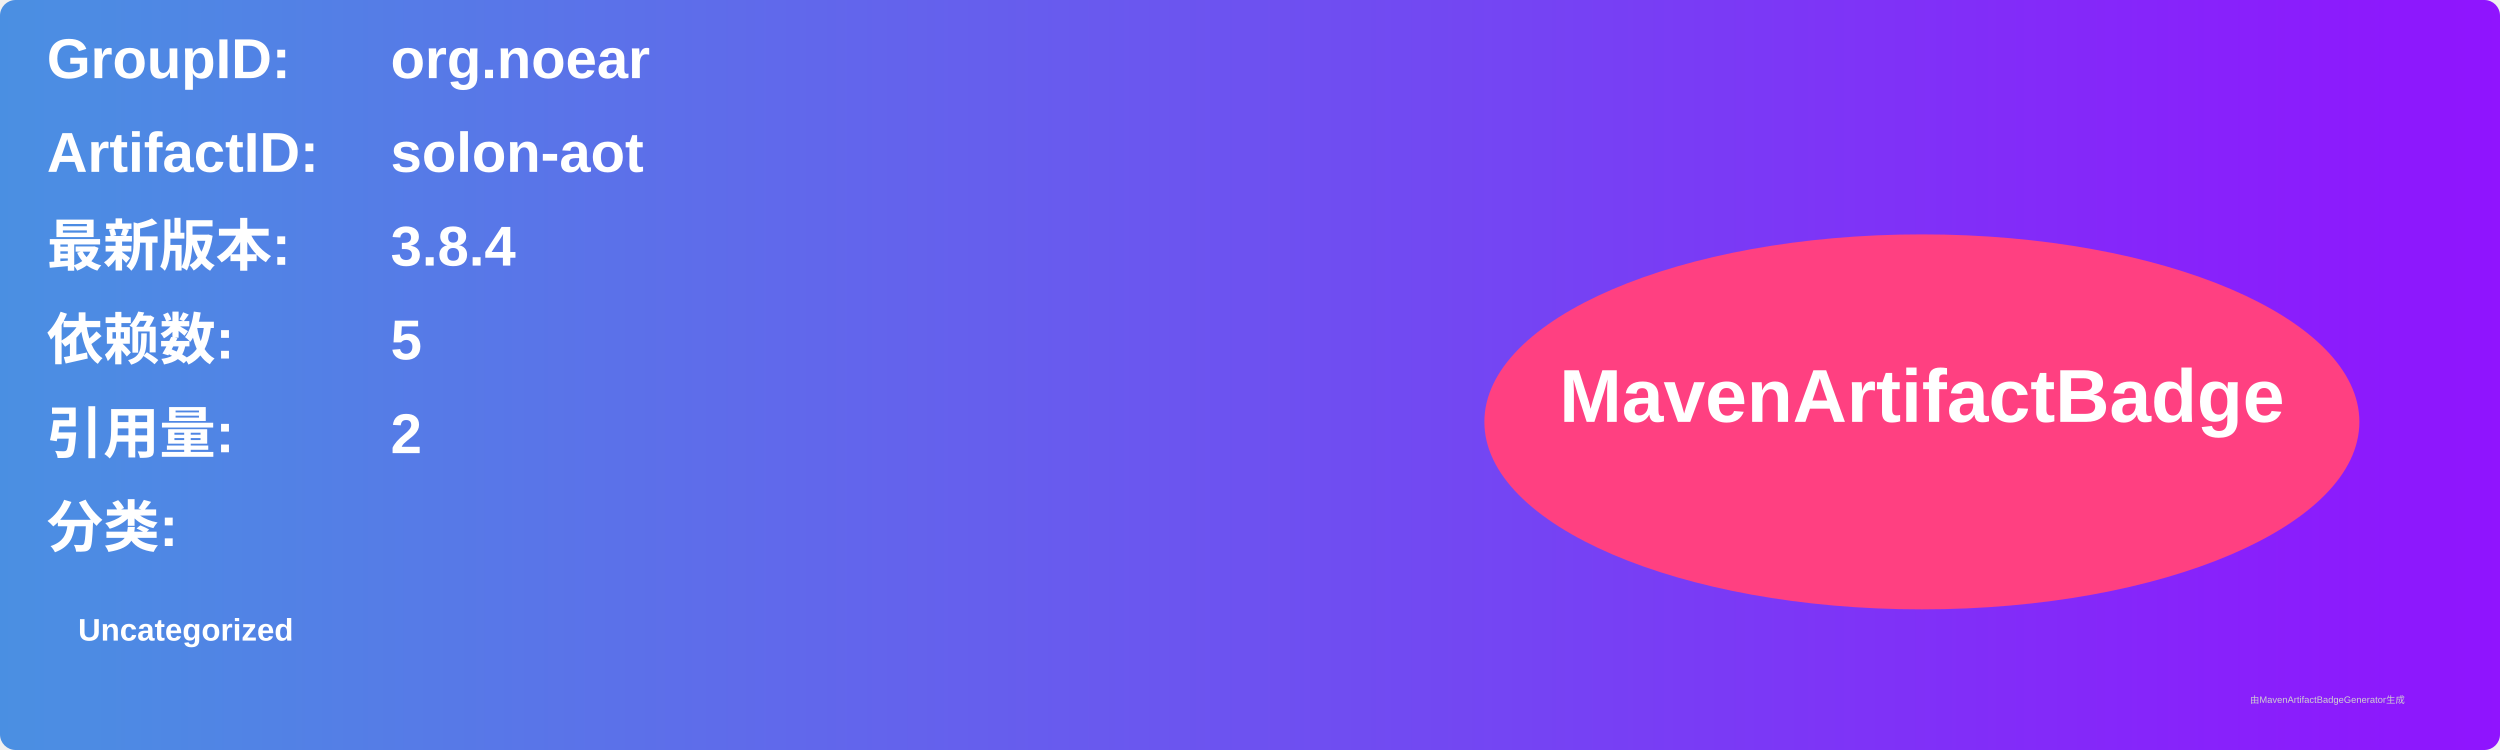
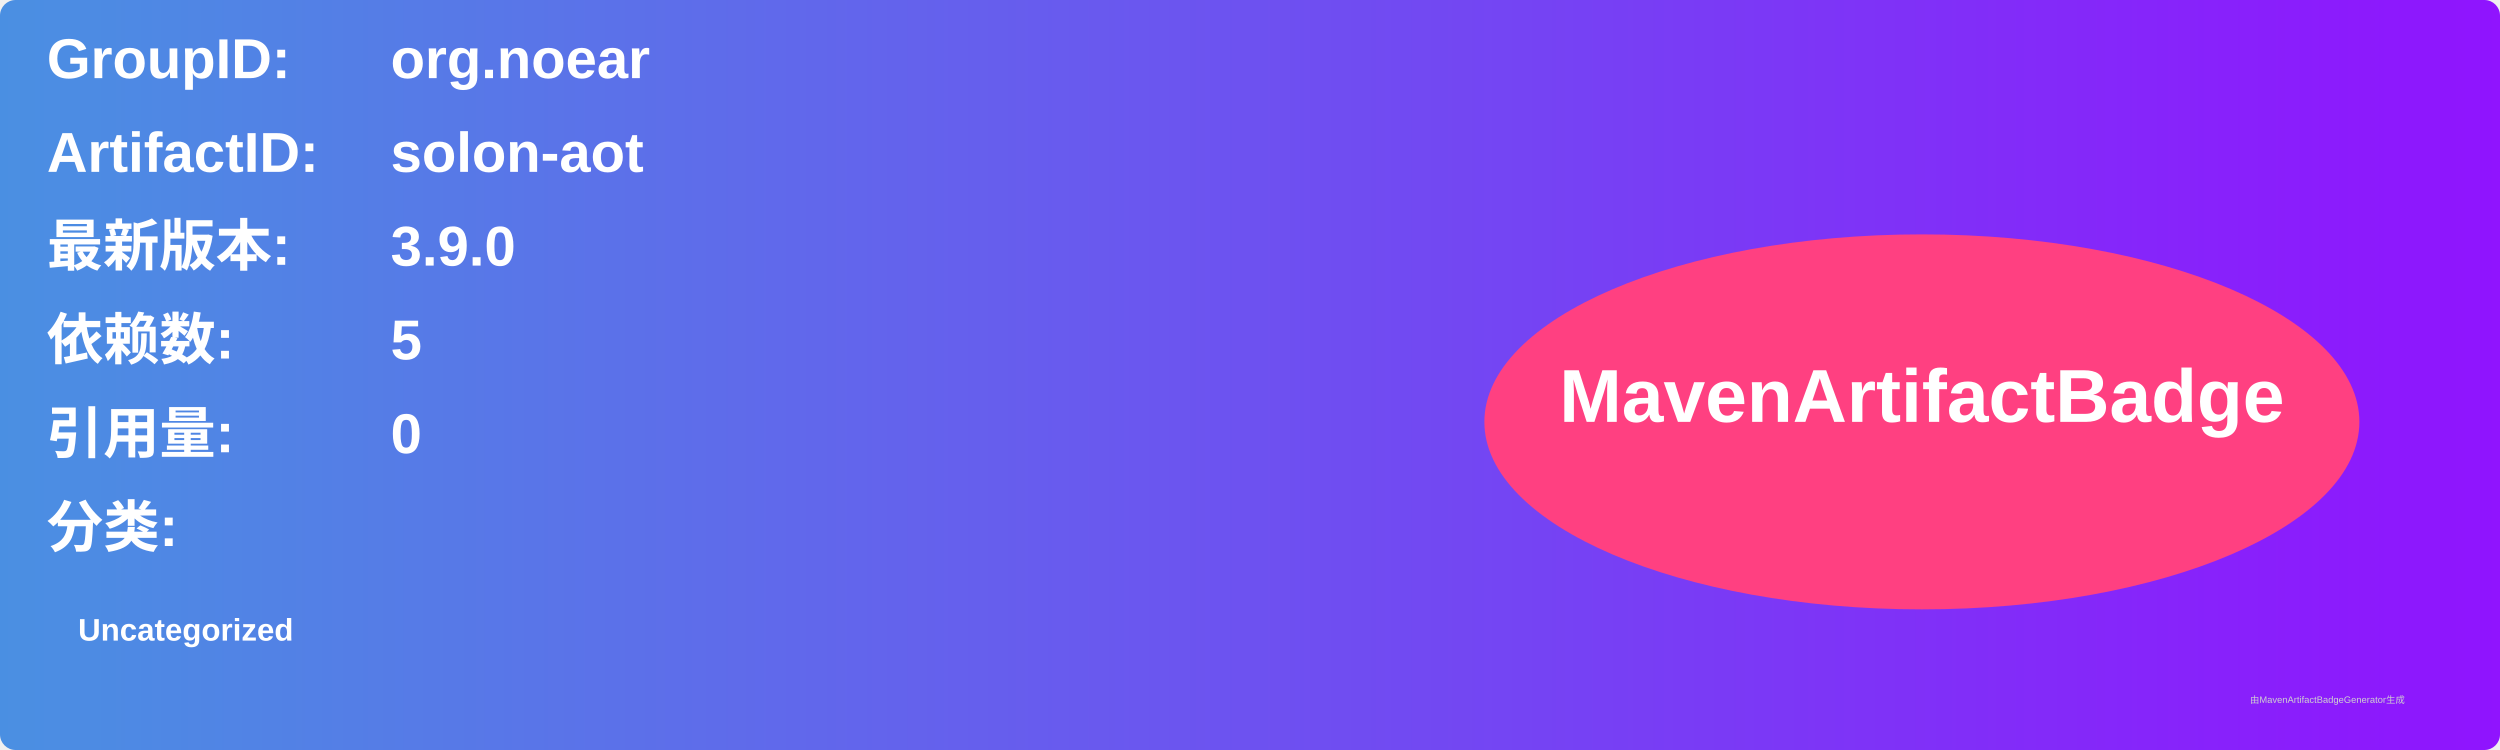
<svg xmlns="http://www.w3.org/2000/svg" width="800" height="240" viewBox="0 0 800 240">
  <linearGradient id="grad" x1="0%" y1="0%" x2="100%" y2="0%">
    <stop offset="0%" stop-color="#4a90e2" />
    <stop offset="100%" stop-color="#9013fe" />
  </linearGradient>
  <rect width="100%" height="100%" rx="5" ry="5" fill="url(#grad)" />
  <g transform="translate(15, 15)">
    <text x="0" y="10" font-family="Arial" font-size="18" fill="white" font-weight="bold" width="260">GroupID:</text>
    <text x="110" y="10" font-family="Arial" font-size="18" fill="white" font-weight="bold" width="460">org.noear</text>
    <text x="0" y="40" font-family="Arial" font-size="18" fill="white" font-weight="bold" width="260">ArtifactID:</text>
    <text x="110" y="40" font-family="Arial" font-size="18" fill="white" font-weight="bold" width="460">solon-aot</text>
    <text x="0" y="70" font-family="Arial" font-size="18" fill="white" font-weight="bold">最新版本:</text>
    <text x="110" y="70" font-family="Arial" font-size="18" fill="white" font-weight="bold">
-       <tspan font-weight="bold">3.8.4</tspan>
+       <tspan font-weight="bold">3.9.0</tspan>
    </text>
    <text x="0" y="100" font-family="Arial" font-size="18" fill="white" font-weight="bold">依赖数: </text>
    <text x="110" y="100" font-family="Arial" font-size="18" fill="white">
      <tspan font-weight="bold">5</tspan>
    </text>
    <text x="0" y="130" font-family="Arial" font-size="18" fill="white" font-weight="bold">引用量: </text>
    <text x="110" y="130" font-family="Arial" font-size="18" fill="white">
-       <tspan font-weight="bold">2</tspan>
+       <tspan font-weight="bold">0</tspan>
    </text>
    <text x="0" y="160" font-family="Arial" font-size="18" fill="white" font-weight="bold">分类:</text>
    <text x="10" y="190" font-family="Arial" font-size="10" fill="white">
      <tspan font-weight="bold">Uncategorized</tspan>
    </text>
    <ellipse cx="600" cy="120" rx="140" ry="60" fill="#ff4081" />
    <text x="600" y="120" text-anchor="middle" font-family="Arial" font-size="24" fill="white" font-weight="bold">MavenArtifactBadge</text>
  </g>
  <text x="720" y="225" font-family="Arial" font-size="3" fill="#d0d0d0">由MavenArtifactBadgeGenerator生成</text>
</svg>
